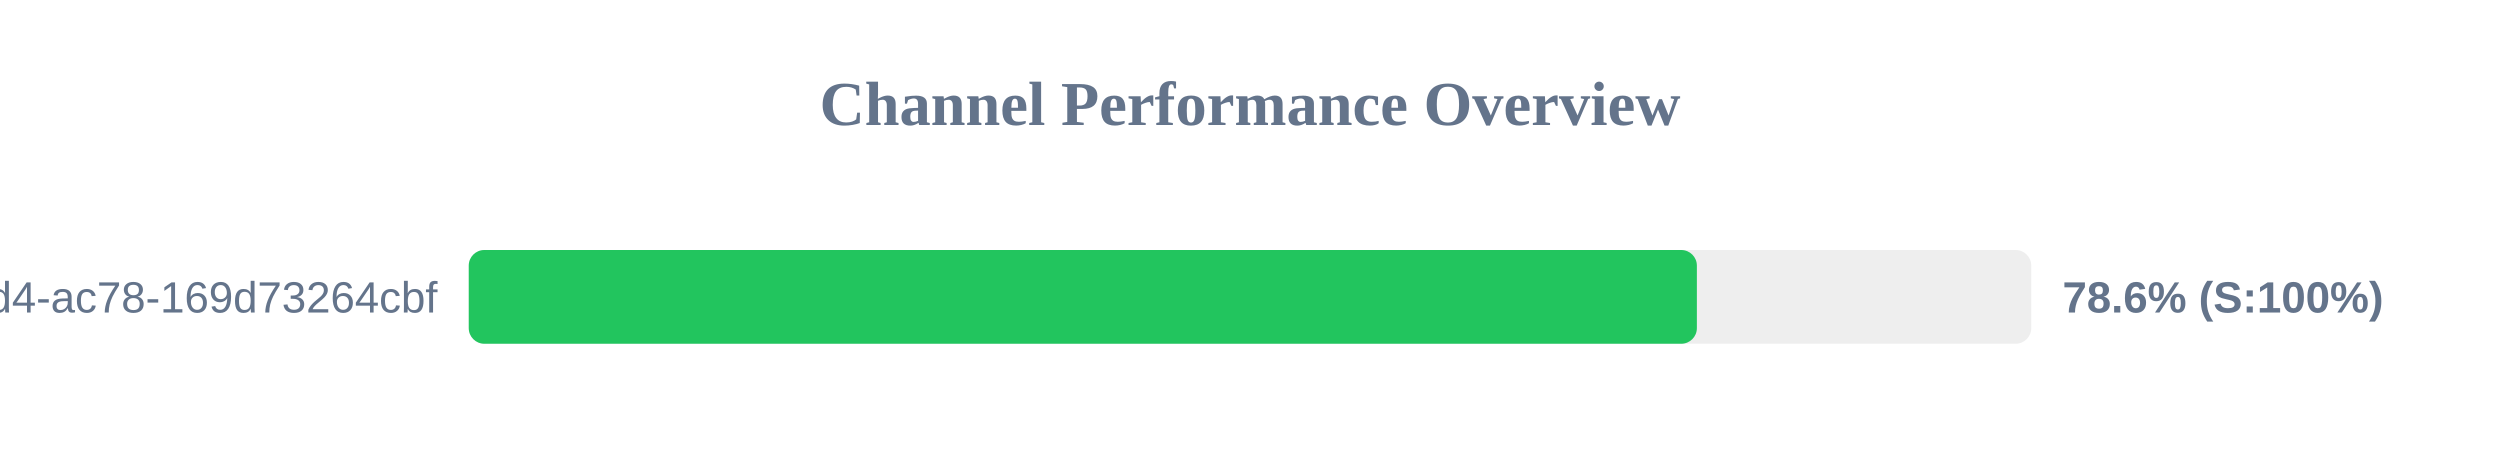
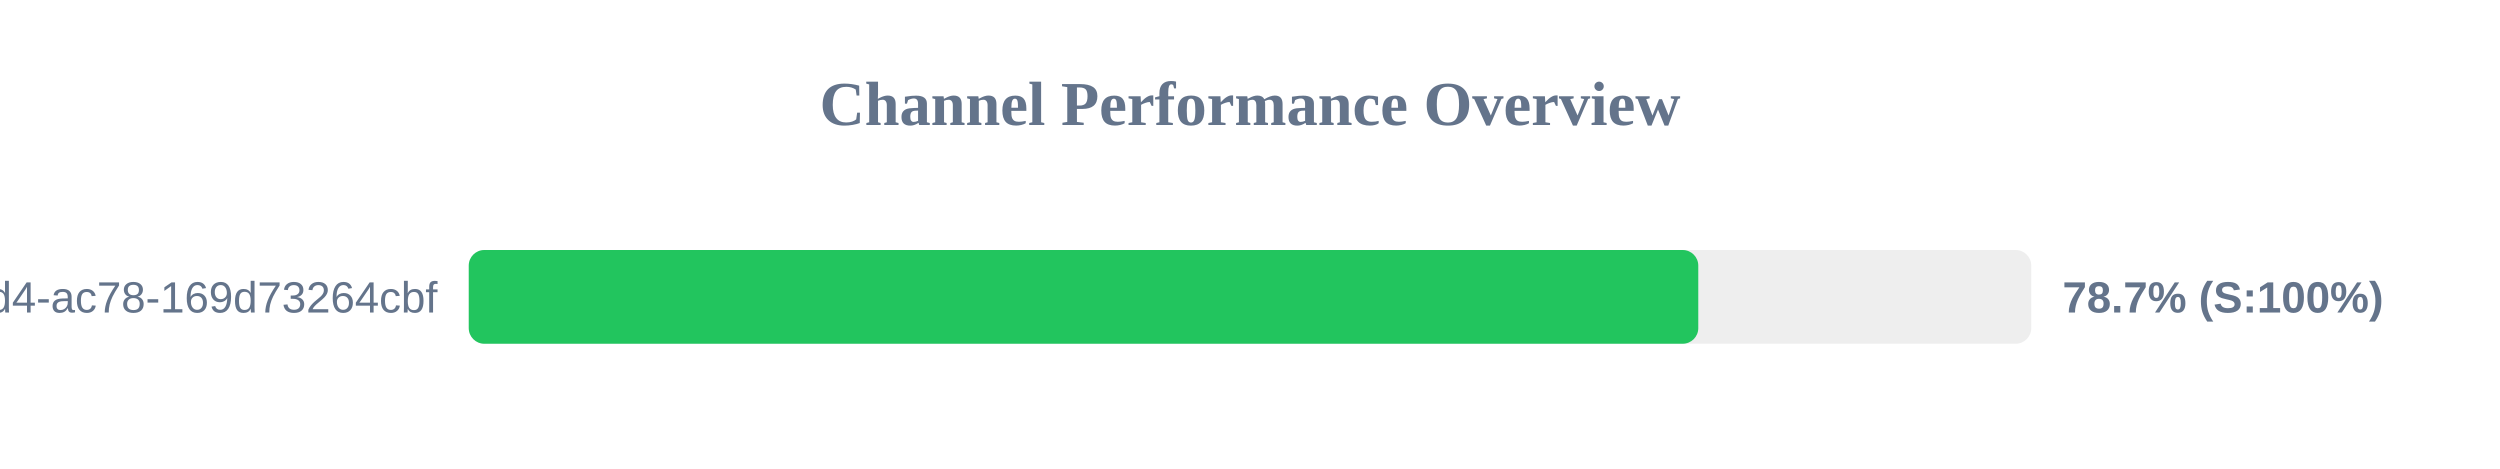
<svg xmlns="http://www.w3.org/2000/svg" width="800" height="150" version="1.1">
  <style>
        .row { font: 14px Arial; fill: #64748b; }
        .score { font: bold 14px Arial; fill: #64748b; }
    </style>
  <text x="400" y="40" text-anchor="middle" font-size="20px" font-weight="bold" fill="#64748b">Channel Performance Overview</text>
  <rect x="150" y="80" width="500" height="30" fill="#eee" rx="5" />
-   <rect x="150" y="80" width="393.0" height="30" fill="#22c55e" rx="5" />
+   <rect x="150" y="80" width="393.45" height="30" fill="#22c55e" rx="5" />
  <text x="140" y="100" text-anchor="end" class="row">?uuid=48c2c901-72e6-46d4-ac78-169d73264cbf</text>
-   <text x="660" y="100" text-anchor="start" class="score">78.6% (S:100%)</text>
+   <text x="660" y="100" text-anchor="start" class="score">78.7% (S:100%)</text>
</svg>
